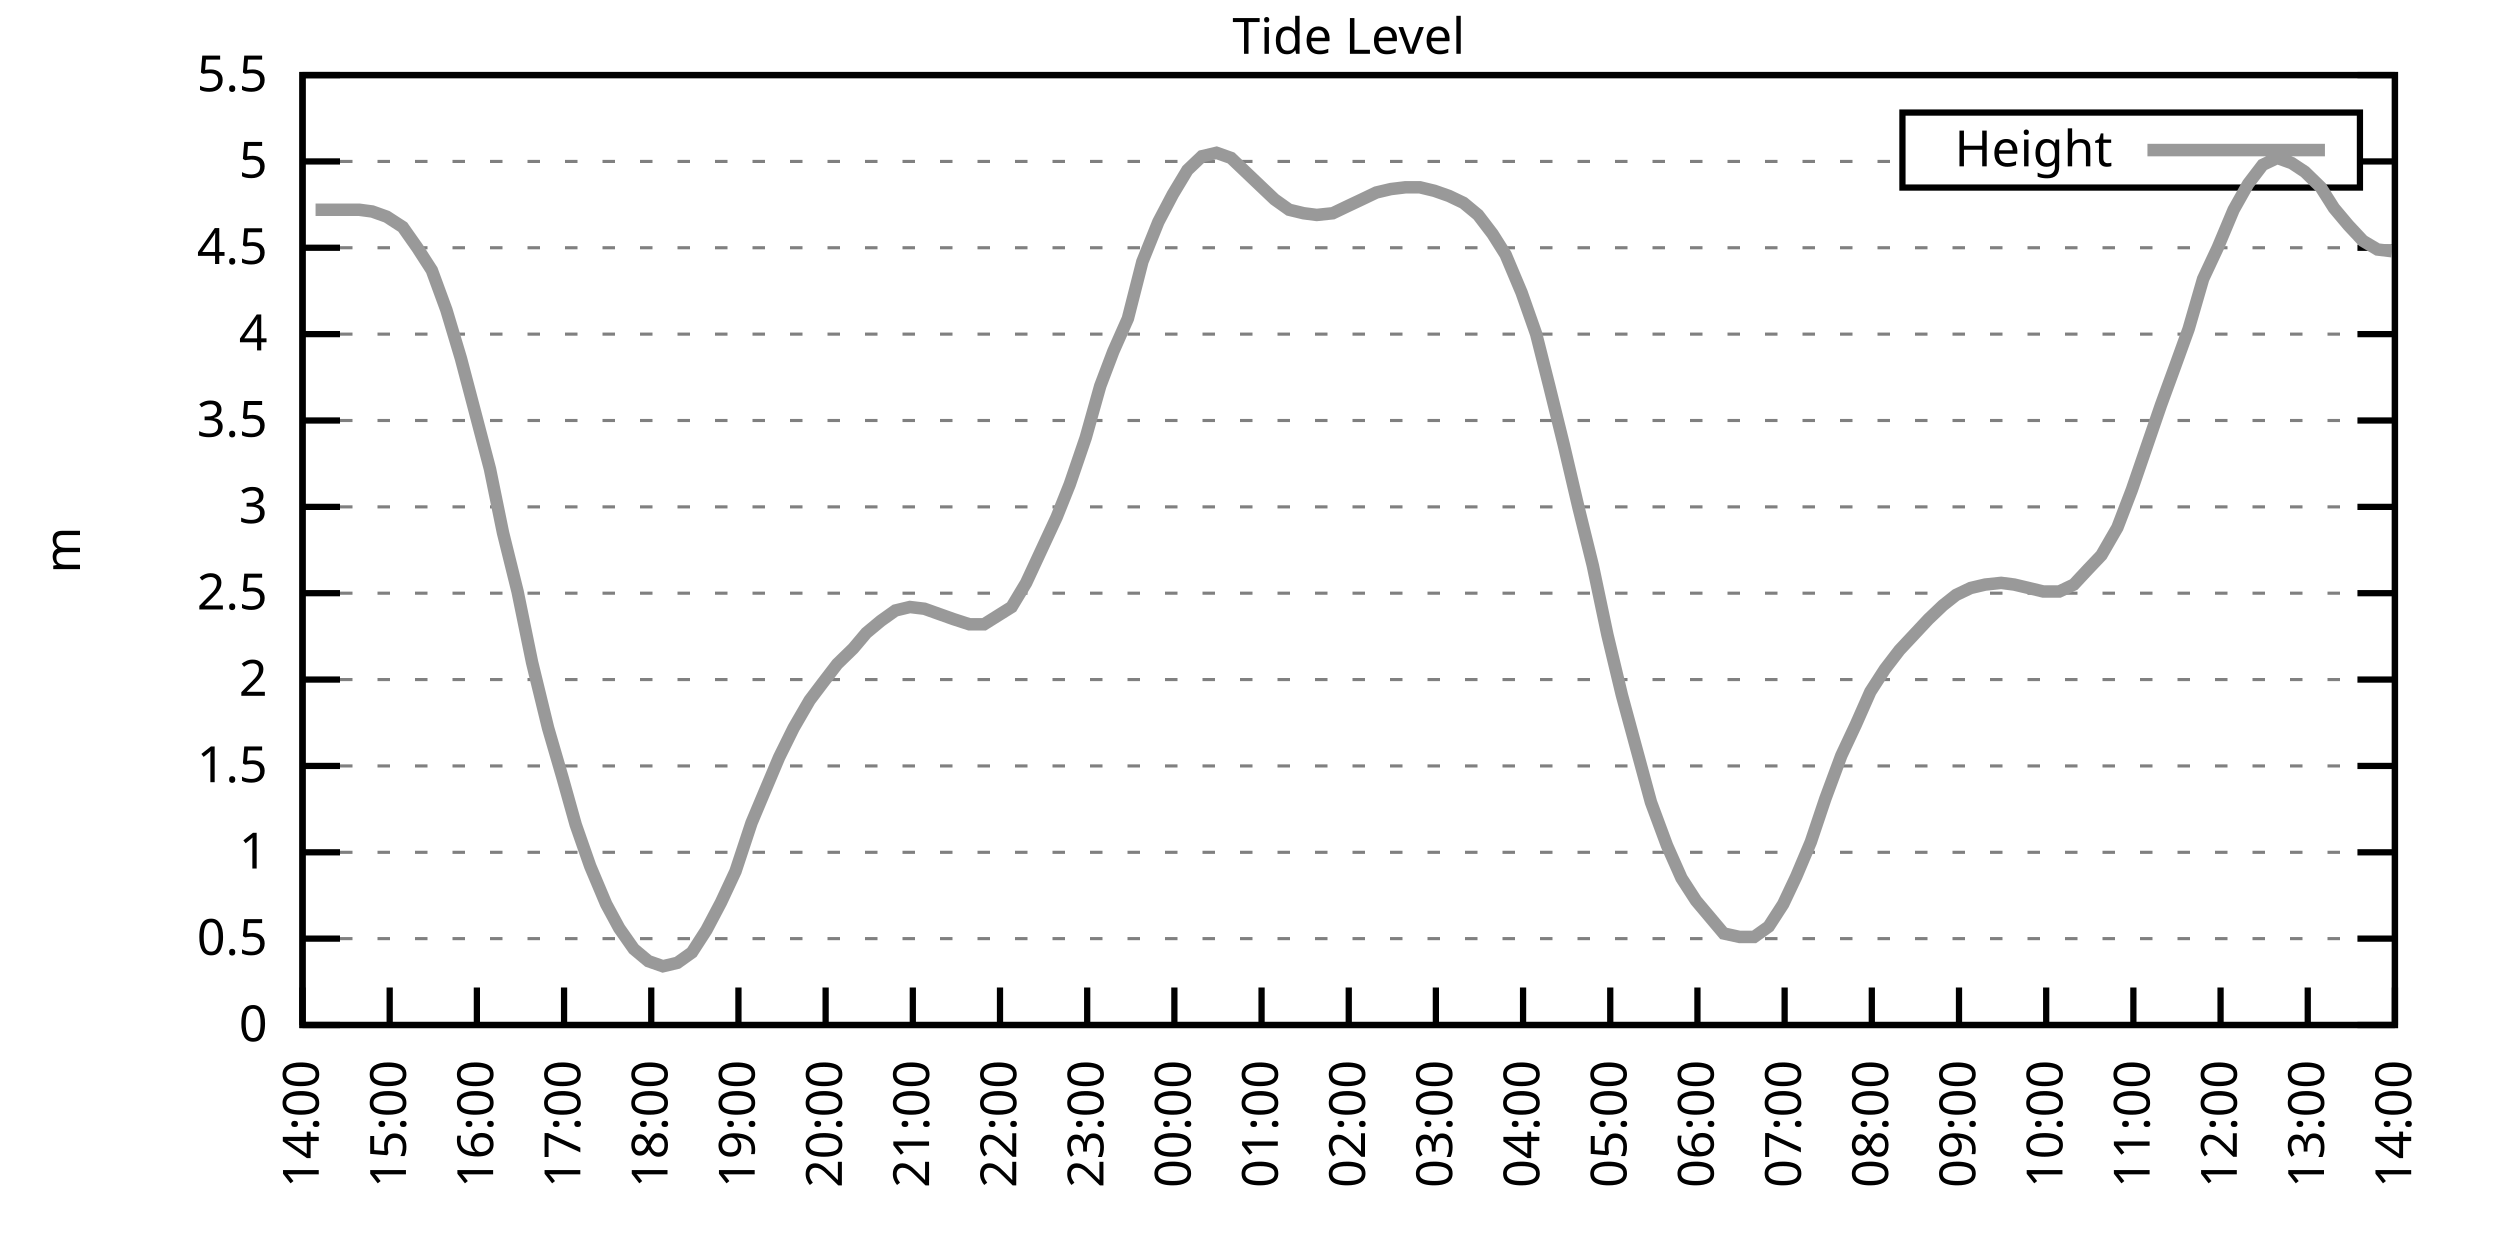
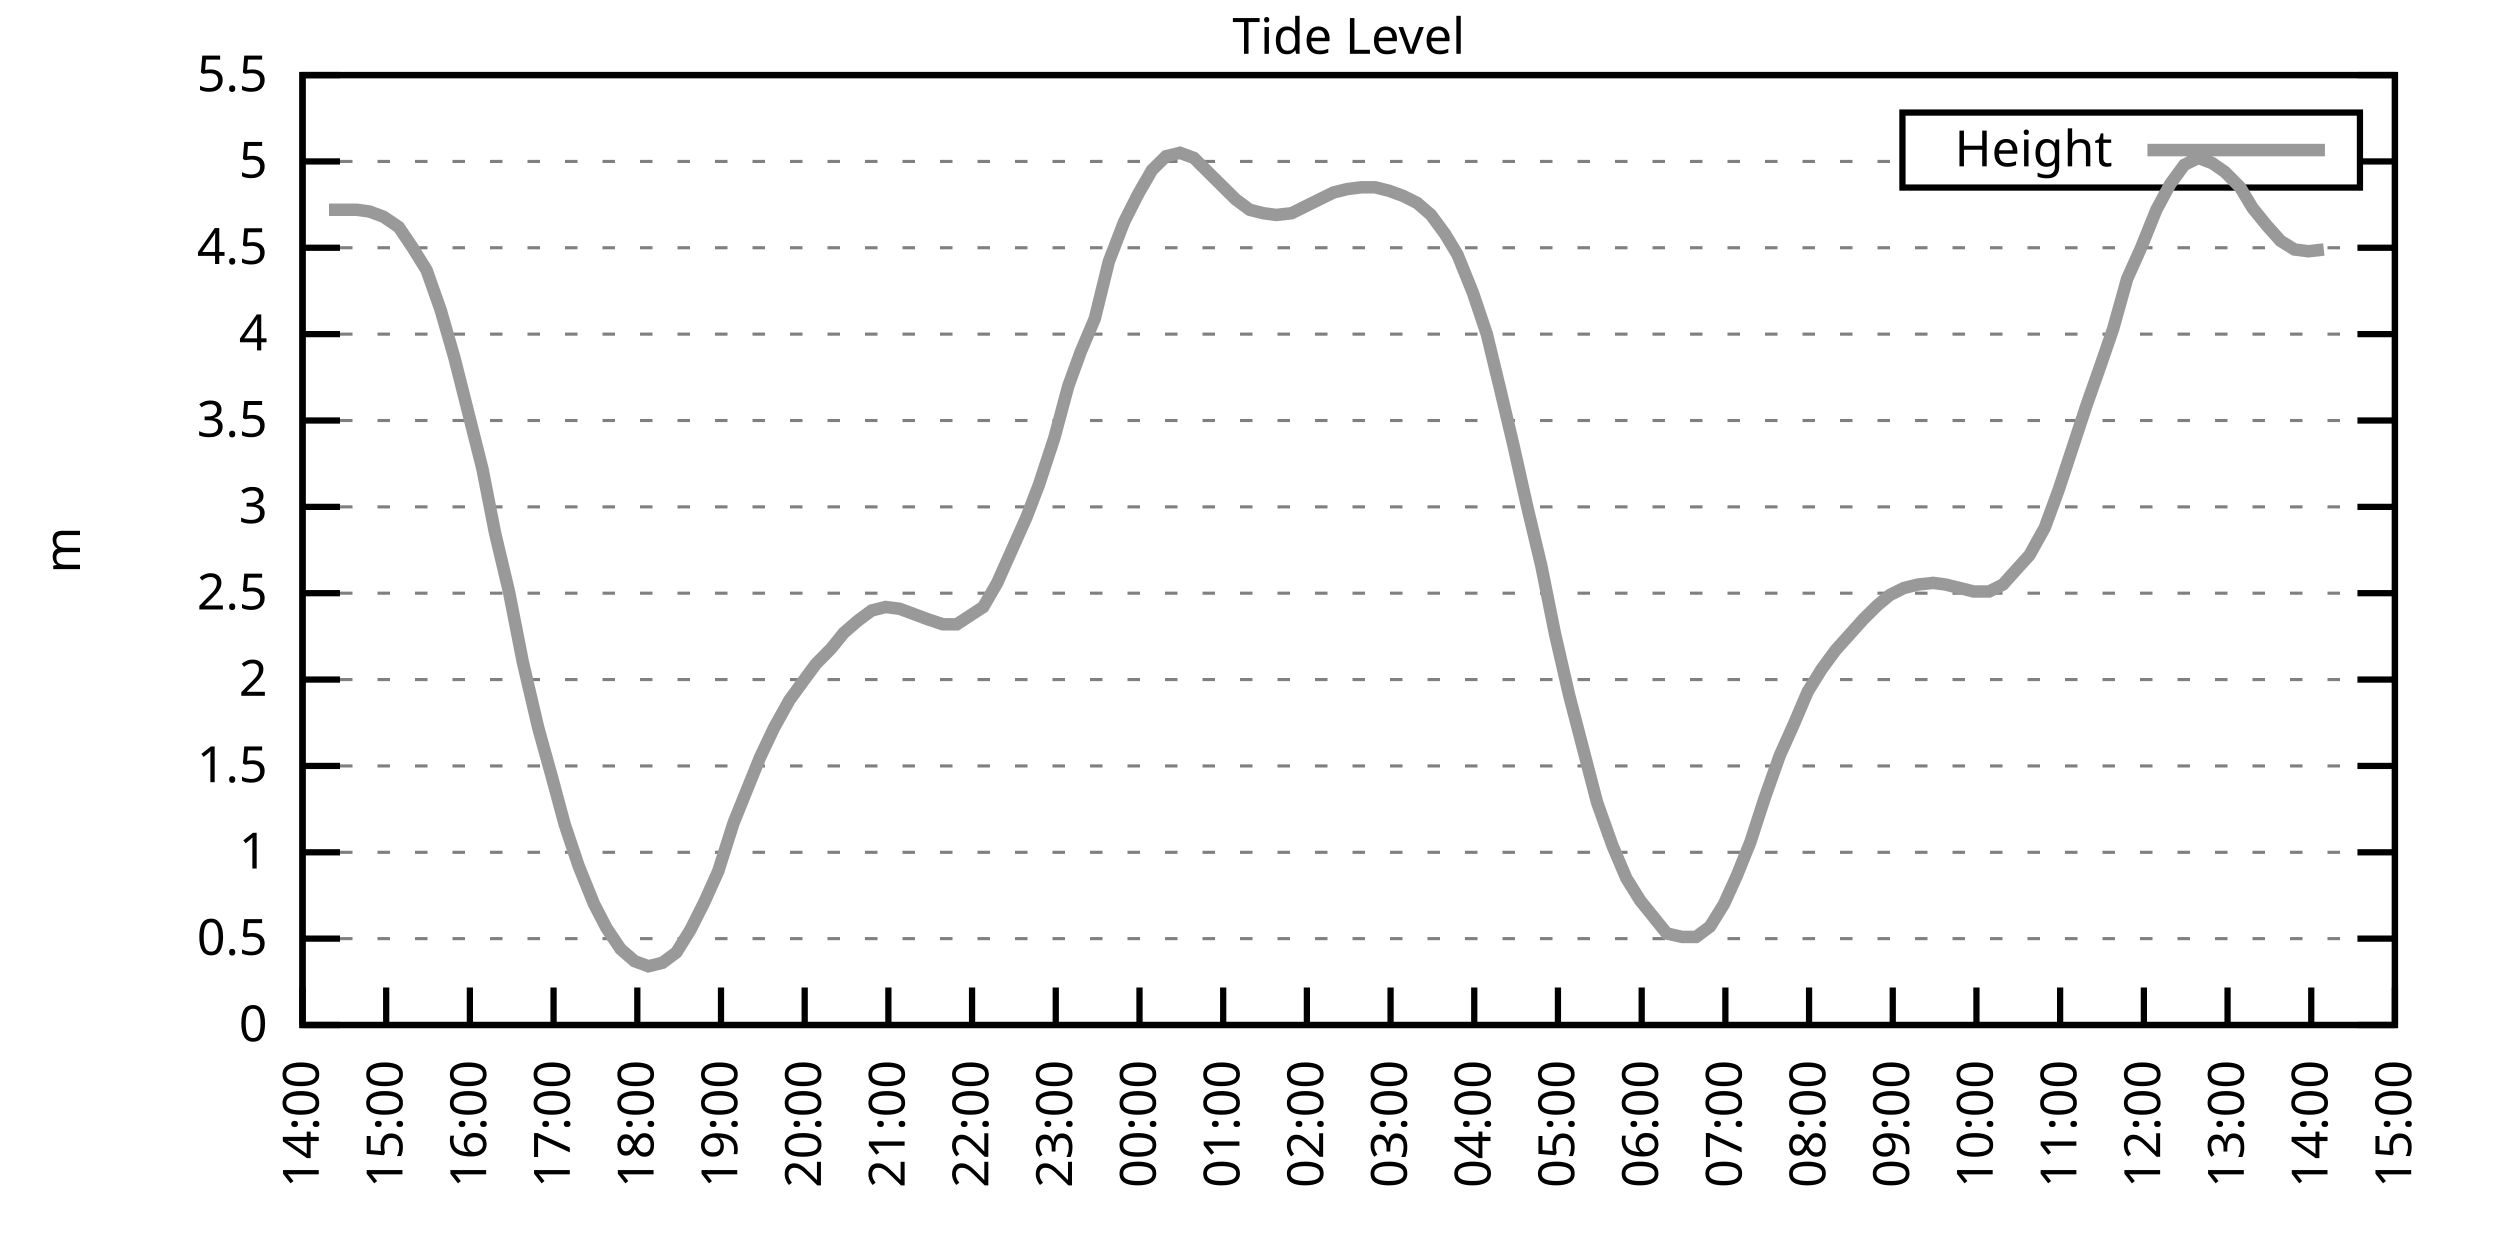
<svg xmlns="http://www.w3.org/2000/svg" xmlns:xlink="http://www.w3.org/1999/xlink" width="400" height="200" viewBox="0 0 400 200">
  <g id="gnuplot_canvas">
    <rect x="0" y="0" width="400" height="200" fill="none" />
    <defs>
      <circle id="gpDot" r="0.5" stroke-width="0.5" stroke="currentColor" />
      <path id="gpPt0" stroke-width="0.333" stroke="currentColor" d="M-1,0 h2 M0,-1 v2" />
      <path id="gpPt1" stroke-width="0.333" stroke="currentColor" d="M-1,-1 L1,1 M1,-1 L-1,1" />
      <path id="gpPt2" stroke-width="0.333" stroke="currentColor" d="M-1,0 L1,0 M0,-1 L0,1 M-1,-1 L1,1 M-1,1 L1,-1" />
      <rect id="gpPt3" stroke-width="0.333" stroke="currentColor" x="-1" y="-1" width="2" height="2" />
      <rect id="gpPt4" stroke-width="0.333" stroke="currentColor" fill="currentColor" x="-1" y="-1" width="2" height="2" />
      <circle id="gpPt5" stroke-width="0.333" stroke="currentColor" cx="0" cy="0" r="1" />
      <use xlink:href="#gpPt5" id="gpPt6" fill="currentColor" stroke="none" />
      <path id="gpPt7" stroke-width="0.333" stroke="currentColor" d="M0,-1.33 L-1.33,0.67 L1.33,0.67 z" />
      <use xlink:href="#gpPt7" id="gpPt8" fill="currentColor" stroke="none" />
      <use xlink:href="#gpPt7" id="gpPt9" stroke="currentColor" transform="rotate(180)" />
      <use xlink:href="#gpPt9" id="gpPt10" fill="currentColor" stroke="none" />
      <use xlink:href="#gpPt3" id="gpPt11" stroke="currentColor" transform="rotate(45)" />
      <use xlink:href="#gpPt11" id="gpPt12" fill="currentColor" stroke="none" />
      <path id="gpPt13" stroke-width="0.333" stroke="currentColor" d="M0,1.330 L1.265,0.411 L0.782,-1.067 L-0.782,-1.076 L-1.265,0.411 z" />
      <use xlink:href="#gpPt13" id="gpPt14" fill="currentColor" stroke="none" />
      <filter id="textbox" filterUnits="objectBoundingBox" x="0" y="0" height="1" width="1">
        <feFlood flood-color="white" flood-opacity="1" result="bgnd" />
        <feComposite in="SourceGraphic" in2="bgnd" operator="atop" />
      </filter>
      <filter id="greybox" filterUnits="objectBoundingBox" x="0" y="0" height="1" width="1">
        <feFlood flood-color="lightgrey" flood-opacity="1" result="grey" />
        <feComposite in="SourceGraphic" in2="grey" operator="atop" />
      </filter>
    </defs>
    <g fill="none" color="white" stroke="currentColor" stroke-width="1.00" stroke-linecap="butt" stroke-linejoin="miter">
</g>
    <g fill="none" color="black" stroke="currentColor" stroke-width="1.00" stroke-linecap="butt" stroke-linejoin="miter">
      <g stroke="none" shape-rendering="crispEdges">
        <polygon fill="rgb(255, 255, 255)" points="48.40,164.00 383.18,164.00 383.18,12.02 48.40,12.02 " />
      </g>
    </g>
    <g fill="none" color="black" stroke="currentColor" stroke-width="1.00" stroke-linecap="butt" stroke-linejoin="miter">
</g>
    <g fill="none" color="black" stroke="black" stroke-width="0.50" stroke-linecap="butt" stroke-linejoin="miter">
</g>
    <g fill="none" color="gray" stroke="currentColor" stroke-width="0.50" stroke-linecap="butt" stroke-linejoin="miter">
      <path stroke="gray" stroke-dasharray="2,4" class="gridline" d="M48.40,164.00 L383.19,164.00  " />
    </g>
    <g fill="none" color="gray" stroke="gray" stroke-width="1.00" stroke-linecap="butt" stroke-linejoin="miter">
</g>
    <g fill="none" color="black" stroke="currentColor" stroke-width="1.00" stroke-linecap="butt" stroke-linejoin="miter">
      <path stroke="black" d="M48.40,164.00 L54.40,164.00 M383.19,164.00 L377.19,164.00  " />
      <g transform="translate(42.80,166.60)" stroke="none" fill="black" font-family="Sans" font-size="8.00" text-anchor="end">
        <text>
          <tspan font-family="Sans"> 0</tspan>
        </text>
      </g>
    </g>
    <g fill="none" color="black" stroke="currentColor" stroke-width="1.00" stroke-linecap="butt" stroke-linejoin="miter">
</g>
    <g fill="none" color="black" stroke="black" stroke-width="0.50" stroke-linecap="butt" stroke-linejoin="miter">
</g>
    <g fill="none" color="gray" stroke="currentColor" stroke-width="0.50" stroke-linecap="butt" stroke-linejoin="miter">
      <path stroke="gray" stroke-dasharray="2,4" class="gridline" d="M48.40,150.18 L383.19,150.18  " />
    </g>
    <g fill="none" color="gray" stroke="gray" stroke-width="1.00" stroke-linecap="butt" stroke-linejoin="miter">
</g>
    <g fill="none" color="black" stroke="currentColor" stroke-width="1.00" stroke-linecap="butt" stroke-linejoin="miter">
      <path stroke="black" d="M48.40,150.18 L54.40,150.18 M383.19,150.18 L377.19,150.18  " />
      <g transform="translate(42.80,152.78)" stroke="none" fill="black" font-family="Sans" font-size="8.00" text-anchor="end">
        <text>
          <tspan font-family="Sans"> 0.5</tspan>
        </text>
      </g>
    </g>
    <g fill="none" color="black" stroke="currentColor" stroke-width="1.00" stroke-linecap="butt" stroke-linejoin="miter">
</g>
    <g fill="none" color="black" stroke="black" stroke-width="0.50" stroke-linecap="butt" stroke-linejoin="miter">
</g>
    <g fill="none" color="gray" stroke="currentColor" stroke-width="0.50" stroke-linecap="butt" stroke-linejoin="miter">
      <path stroke="gray" stroke-dasharray="2,4" class="gridline" d="M48.40,136.37 L383.19,136.37  " />
    </g>
    <g fill="none" color="gray" stroke="gray" stroke-width="1.00" stroke-linecap="butt" stroke-linejoin="miter">
</g>
    <g fill="none" color="black" stroke="currentColor" stroke-width="1.00" stroke-linecap="butt" stroke-linejoin="miter">
      <path stroke="black" d="M48.40,136.37 L54.40,136.37 M383.19,136.37 L377.19,136.37  " />
      <g transform="translate(42.80,138.97)" stroke="none" fill="black" font-family="Sans" font-size="8.00" text-anchor="end">
        <text>
          <tspan font-family="Sans"> 1</tspan>
        </text>
      </g>
    </g>
    <g fill="none" color="black" stroke="currentColor" stroke-width="1.00" stroke-linecap="butt" stroke-linejoin="miter">
</g>
    <g fill="none" color="black" stroke="black" stroke-width="0.50" stroke-linecap="butt" stroke-linejoin="miter">
</g>
    <g fill="none" color="gray" stroke="currentColor" stroke-width="0.50" stroke-linecap="butt" stroke-linejoin="miter">
      <path stroke="gray" stroke-dasharray="2,4" class="gridline" d="M48.40,122.55 L383.19,122.55  " />
    </g>
    <g fill="none" color="gray" stroke="gray" stroke-width="1.00" stroke-linecap="butt" stroke-linejoin="miter">
</g>
    <g fill="none" color="black" stroke="currentColor" stroke-width="1.00" stroke-linecap="butt" stroke-linejoin="miter">
      <path stroke="black" d="M48.40,122.55 L54.40,122.55 M383.19,122.55 L377.19,122.55  " />
      <g transform="translate(42.80,125.15)" stroke="none" fill="black" font-family="Sans" font-size="8.00" text-anchor="end">
        <text>
          <tspan font-family="Sans"> 1.5</tspan>
        </text>
      </g>
    </g>
    <g fill="none" color="black" stroke="currentColor" stroke-width="1.00" stroke-linecap="butt" stroke-linejoin="miter">
</g>
    <g fill="none" color="black" stroke="black" stroke-width="0.50" stroke-linecap="butt" stroke-linejoin="miter">
</g>
    <g fill="none" color="gray" stroke="currentColor" stroke-width="0.50" stroke-linecap="butt" stroke-linejoin="miter">
      <path stroke="gray" stroke-dasharray="2,4" class="gridline" d="M48.40,108.73 L383.19,108.73  " />
    </g>
    <g fill="none" color="gray" stroke="gray" stroke-width="1.00" stroke-linecap="butt" stroke-linejoin="miter">
</g>
    <g fill="none" color="black" stroke="currentColor" stroke-width="1.00" stroke-linecap="butt" stroke-linejoin="miter">
      <path stroke="black" d="M48.40,108.73 L54.40,108.73 M383.19,108.73 L377.19,108.73  " />
      <g transform="translate(42.80,111.33)" stroke="none" fill="black" font-family="Sans" font-size="8.00" text-anchor="end">
        <text>
          <tspan font-family="Sans"> 2</tspan>
        </text>
      </g>
    </g>
    <g fill="none" color="black" stroke="currentColor" stroke-width="1.00" stroke-linecap="butt" stroke-linejoin="miter">
</g>
    <g fill="none" color="black" stroke="black" stroke-width="0.50" stroke-linecap="butt" stroke-linejoin="miter">
</g>
    <g fill="none" color="gray" stroke="currentColor" stroke-width="0.50" stroke-linecap="butt" stroke-linejoin="miter">
      <path stroke="gray" stroke-dasharray="2,4" class="gridline" d="M48.40,94.91 L383.19,94.91  " />
    </g>
    <g fill="none" color="gray" stroke="gray" stroke-width="1.00" stroke-linecap="butt" stroke-linejoin="miter">
</g>
    <g fill="none" color="black" stroke="currentColor" stroke-width="1.00" stroke-linecap="butt" stroke-linejoin="miter">
      <path stroke="black" d="M48.40,94.91 L54.40,94.91 M383.19,94.91 L377.19,94.91  " />
      <g transform="translate(42.80,97.51)" stroke="none" fill="black" font-family="Sans" font-size="8.00" text-anchor="end">
        <text>
          <tspan font-family="Sans"> 2.5</tspan>
        </text>
      </g>
    </g>
    <g fill="none" color="black" stroke="currentColor" stroke-width="1.00" stroke-linecap="butt" stroke-linejoin="miter">
</g>
    <g fill="none" color="black" stroke="black" stroke-width="0.50" stroke-linecap="butt" stroke-linejoin="miter">
</g>
    <g fill="none" color="gray" stroke="currentColor" stroke-width="0.50" stroke-linecap="butt" stroke-linejoin="miter">
      <path stroke="gray" stroke-dasharray="2,4" class="gridline" d="M48.40,81.10 L383.19,81.10  " />
    </g>
    <g fill="none" color="gray" stroke="gray" stroke-width="1.00" stroke-linecap="butt" stroke-linejoin="miter">
</g>
    <g fill="none" color="black" stroke="currentColor" stroke-width="1.00" stroke-linecap="butt" stroke-linejoin="miter">
      <path stroke="black" d="M48.40,81.10 L54.40,81.10 M383.19,81.10 L377.19,81.10  " />
      <g transform="translate(42.80,83.70)" stroke="none" fill="black" font-family="Sans" font-size="8.00" text-anchor="end">
        <text>
          <tspan font-family="Sans"> 3</tspan>
        </text>
      </g>
    </g>
    <g fill="none" color="black" stroke="currentColor" stroke-width="1.00" stroke-linecap="butt" stroke-linejoin="miter">
</g>
    <g fill="none" color="black" stroke="black" stroke-width="0.50" stroke-linecap="butt" stroke-linejoin="miter">
</g>
    <g fill="none" color="gray" stroke="currentColor" stroke-width="0.50" stroke-linecap="butt" stroke-linejoin="miter">
      <path stroke="gray" stroke-dasharray="2,4" class="gridline" d="M48.40,67.28 L383.19,67.28  " />
    </g>
    <g fill="none" color="gray" stroke="gray" stroke-width="1.00" stroke-linecap="butt" stroke-linejoin="miter">
</g>
    <g fill="none" color="black" stroke="currentColor" stroke-width="1.00" stroke-linecap="butt" stroke-linejoin="miter">
      <path stroke="black" d="M48.40,67.28 L54.40,67.28 M383.19,67.28 L377.19,67.28  " />
      <g transform="translate(42.80,69.88)" stroke="none" fill="black" font-family="Sans" font-size="8.00" text-anchor="end">
        <text>
          <tspan font-family="Sans"> 3.5</tspan>
        </text>
      </g>
    </g>
    <g fill="none" color="black" stroke="currentColor" stroke-width="1.00" stroke-linecap="butt" stroke-linejoin="miter">
</g>
    <g fill="none" color="black" stroke="black" stroke-width="0.50" stroke-linecap="butt" stroke-linejoin="miter">
</g>
    <g fill="none" color="gray" stroke="currentColor" stroke-width="0.50" stroke-linecap="butt" stroke-linejoin="miter">
      <path stroke="gray" stroke-dasharray="2,4" class="gridline" d="M48.40,53.46 L383.19,53.46  " />
    </g>
    <g fill="none" color="gray" stroke="gray" stroke-width="1.00" stroke-linecap="butt" stroke-linejoin="miter">
</g>
    <g fill="none" color="black" stroke="currentColor" stroke-width="1.00" stroke-linecap="butt" stroke-linejoin="miter">
      <path stroke="black" d="M48.40,53.46 L54.40,53.46 M383.19,53.46 L377.19,53.46  " />
      <g transform="translate(42.80,56.06)" stroke="none" fill="black" font-family="Sans" font-size="8.00" text-anchor="end">
        <text>
          <tspan font-family="Sans"> 4</tspan>
        </text>
      </g>
    </g>
    <g fill="none" color="black" stroke="currentColor" stroke-width="1.00" stroke-linecap="butt" stroke-linejoin="miter">
</g>
    <g fill="none" color="black" stroke="black" stroke-width="0.50" stroke-linecap="butt" stroke-linejoin="miter">
</g>
    <g fill="none" color="gray" stroke="currentColor" stroke-width="0.50" stroke-linecap="butt" stroke-linejoin="miter">
      <path stroke="gray" stroke-dasharray="2,4" class="gridline" d="M48.40,39.64 L383.19,39.64  " />
    </g>
    <g fill="none" color="gray" stroke="gray" stroke-width="1.00" stroke-linecap="butt" stroke-linejoin="miter">
</g>
    <g fill="none" color="black" stroke="currentColor" stroke-width="1.00" stroke-linecap="butt" stroke-linejoin="miter">
      <path stroke="black" d="M48.40,39.64 L54.40,39.64 M383.19,39.64 L377.19,39.64  " />
      <g transform="translate(42.80,42.24)" stroke="none" fill="black" font-family="Sans" font-size="8.00" text-anchor="end">
        <text>
          <tspan font-family="Sans"> 4.5</tspan>
        </text>
      </g>
    </g>
    <g fill="none" color="black" stroke="currentColor" stroke-width="1.00" stroke-linecap="butt" stroke-linejoin="miter">
</g>
    <g fill="none" color="black" stroke="black" stroke-width="0.50" stroke-linecap="butt" stroke-linejoin="miter">
</g>
    <g fill="none" color="gray" stroke="currentColor" stroke-width="0.50" stroke-linecap="butt" stroke-linejoin="miter">
      <path stroke="gray" stroke-dasharray="2,4" class="gridline" d="M48.40,25.83 L304.39,25.83 M377.59,25.83 L383.19,25.83  " />
    </g>
    <g fill="none" color="gray" stroke="gray" stroke-width="1.00" stroke-linecap="butt" stroke-linejoin="miter">
</g>
    <g fill="none" color="black" stroke="currentColor" stroke-width="1.00" stroke-linecap="butt" stroke-linejoin="miter">
      <path stroke="black" d="M48.40,25.83 L54.40,25.83 M383.19,25.83 L377.19,25.83  " />
      <g transform="translate(42.80,28.43)" stroke="none" fill="black" font-family="Sans" font-size="8.00" text-anchor="end">
        <text>
          <tspan font-family="Sans"> 5</tspan>
        </text>
      </g>
    </g>
    <g fill="none" color="black" stroke="currentColor" stroke-width="1.00" stroke-linecap="butt" stroke-linejoin="miter">
</g>
    <g fill="none" color="black" stroke="black" stroke-width="0.50" stroke-linecap="butt" stroke-linejoin="miter">
</g>
    <g fill="none" color="gray" stroke="currentColor" stroke-width="0.50" stroke-linecap="butt" stroke-linejoin="miter">
      <path stroke="gray" stroke-dasharray="2,4" class="gridline" d="M48.40,12.01 L383.19,12.01  " />
    </g>
    <g fill="none" color="gray" stroke="gray" stroke-width="1.00" stroke-linecap="butt" stroke-linejoin="miter">
</g>
    <g fill="none" color="black" stroke="currentColor" stroke-width="1.00" stroke-linecap="butt" stroke-linejoin="miter">
      <path stroke="black" d="M48.40,12.01 L54.40,12.01 M383.19,12.01 L377.19,12.01  " />
      <g transform="translate(42.80,14.61)" stroke="none" fill="black" font-family="Sans" font-size="8.00" text-anchor="end">
        <text>
          <tspan font-family="Sans"> 5.5</tspan>
        </text>
      </g>
    </g>
    <g fill="none" color="black" stroke="currentColor" stroke-width="1.00" stroke-linecap="butt" stroke-linejoin="miter">
      <path stroke="black" d="M48.40,164.00 L48.40,158.00  " />
      <g transform="translate(51.00,169.60) rotate(270.00)" stroke="none" fill="black" font-family="Sans" font-size="8.00" text-anchor="end">
        <text>
          <tspan font-family="Sans">14:00</tspan>
        </text>
      </g>
    </g>
    <g fill="none" color="black" stroke="currentColor" stroke-width="1.00" stroke-linecap="butt" stroke-linejoin="miter">
-       <path stroke="black" d="M62.35,164.00 L62.35,158.00  " />
-       <g transform="translate(64.95,169.60) rotate(270.00)" stroke="none" fill="black" font-family="Sans" font-size="8.00" text-anchor="end">
+       <path stroke="black" d="M61.79,164.00 L61.79,158.00  " />
+       <g transform="translate(64.39,169.60) rotate(270.00)" stroke="none" fill="black" font-family="Sans" font-size="8.00" text-anchor="end">
        <text>
          <tspan font-family="Sans">15:00</tspan>
        </text>
      </g>
    </g>
    <g fill="none" color="black" stroke="currentColor" stroke-width="1.00" stroke-linecap="butt" stroke-linejoin="miter">
-       <path stroke="black" d="M76.30,164.00 L76.30,158.00  " />
-       <g transform="translate(78.90,169.60) rotate(270.00)" stroke="none" fill="black" font-family="Sans" font-size="8.00" text-anchor="end">
+       <path stroke="black" d="M75.18,164.00 L75.18,158.00  " />
+       <g transform="translate(77.78,169.60) rotate(270.00)" stroke="none" fill="black" font-family="Sans" font-size="8.00" text-anchor="end">
        <text>
          <tspan font-family="Sans">16:00</tspan>
        </text>
      </g>
    </g>
    <g fill="none" color="black" stroke="currentColor" stroke-width="1.00" stroke-linecap="butt" stroke-linejoin="miter">
-       <path stroke="black" d="M90.25,164.00 L90.25,158.00  " />
-       <g transform="translate(92.85,169.60) rotate(270.00)" stroke="none" fill="black" font-family="Sans" font-size="8.00" text-anchor="end">
+       <path stroke="black" d="M88.57,164.00 L88.57,158.00  " />
+       <g transform="translate(91.17,169.60) rotate(270.00)" stroke="none" fill="black" font-family="Sans" font-size="8.00" text-anchor="end">
        <text>
          <tspan font-family="Sans">17:00</tspan>
        </text>
      </g>
    </g>
    <g fill="none" color="black" stroke="currentColor" stroke-width="1.00" stroke-linecap="butt" stroke-linejoin="miter">
-       <path stroke="black" d="M104.20,164.00 L104.20,158.00  " />
-       <g transform="translate(106.80,169.60) rotate(270.00)" stroke="none" fill="black" font-family="Sans" font-size="8.00" text-anchor="end">
+       <path stroke="black" d="M101.97,164.00 L101.97,158.00  " />
+       <g transform="translate(104.57,169.60) rotate(270.00)" stroke="none" fill="black" font-family="Sans" font-size="8.00" text-anchor="end">
        <text>
          <tspan font-family="Sans">18:00</tspan>
        </text>
      </g>
    </g>
    <g fill="none" color="black" stroke="currentColor" stroke-width="1.00" stroke-linecap="butt" stroke-linejoin="miter">
-       <path stroke="black" d="M118.15,164.00 L118.15,158.00  " />
-       <g transform="translate(120.75,169.60) rotate(270.00)" stroke="none" fill="black" font-family="Sans" font-size="8.00" text-anchor="end">
+       <path stroke="black" d="M115.36,164.00 L115.36,158.00  " />
+       <g transform="translate(117.96,169.60) rotate(270.00)" stroke="none" fill="black" font-family="Sans" font-size="8.00" text-anchor="end">
        <text>
          <tspan font-family="Sans">19:00</tspan>
        </text>
      </g>
    </g>
    <g fill="none" color="black" stroke="currentColor" stroke-width="1.00" stroke-linecap="butt" stroke-linejoin="miter">
-       <path stroke="black" d="M132.10,164.00 L132.10,158.00  " />
-       <g transform="translate(134.70,169.60) rotate(270.00)" stroke="none" fill="black" font-family="Sans" font-size="8.00" text-anchor="end">
+       <path stroke="black" d="M128.75,164.00 L128.75,158.00  " />
+       <g transform="translate(131.35,169.60) rotate(270.00)" stroke="none" fill="black" font-family="Sans" font-size="8.00" text-anchor="end">
        <text>
          <tspan font-family="Sans">20:00</tspan>
        </text>
      </g>
    </g>
    <g fill="none" color="black" stroke="currentColor" stroke-width="1.00" stroke-linecap="butt" stroke-linejoin="miter">
-       <path stroke="black" d="M146.05,164.00 L146.05,158.00  " />
-       <g transform="translate(148.65,169.60) rotate(270.00)" stroke="none" fill="black" font-family="Sans" font-size="8.00" text-anchor="end">
+       <path stroke="black" d="M142.14,164.00 L142.14,158.00  " />
+       <g transform="translate(144.74,169.60) rotate(270.00)" stroke="none" fill="black" font-family="Sans" font-size="8.00" text-anchor="end">
        <text>
          <tspan font-family="Sans">21:00</tspan>
        </text>
      </g>
    </g>
    <g fill="none" color="black" stroke="currentColor" stroke-width="1.00" stroke-linecap="butt" stroke-linejoin="miter">
-       <path stroke="black" d="M160.00,164.00 L160.00,158.00  " />
-       <g transform="translate(162.60,169.60) rotate(270.00)" stroke="none" fill="black" font-family="Sans" font-size="8.00" text-anchor="end">
+       <path stroke="black" d="M155.53,164.00 L155.53,158.00  " />
+       <g transform="translate(158.13,169.60) rotate(270.00)" stroke="none" fill="black" font-family="Sans" font-size="8.00" text-anchor="end">
        <text>
          <tspan font-family="Sans">22:00</tspan>
        </text>
      </g>
    </g>
    <g fill="none" color="black" stroke="currentColor" stroke-width="1.00" stroke-linecap="butt" stroke-linejoin="miter">
-       <path stroke="black" d="M173.95,164.00 L173.95,158.00  " />
-       <g transform="translate(176.55,169.60) rotate(270.00)" stroke="none" fill="black" font-family="Sans" font-size="8.00" text-anchor="end">
+       <path stroke="black" d="M168.92,164.00 L168.92,158.00  " />
+       <g transform="translate(171.52,169.60) rotate(270.00)" stroke="none" fill="black" font-family="Sans" font-size="8.00" text-anchor="end">
        <text>
          <tspan font-family="Sans">23:00</tspan>
        </text>
      </g>
    </g>
    <g fill="none" color="black" stroke="currentColor" stroke-width="1.00" stroke-linecap="butt" stroke-linejoin="miter">
-       <path stroke="black" d="M187.90,164.00 L187.90,158.00  " />
-       <g transform="translate(190.50,169.60) rotate(270.00)" stroke="none" fill="black" font-family="Sans" font-size="8.00" text-anchor="end">
+       <path stroke="black" d="M182.32,164.00 L182.32,158.00  " />
+       <g transform="translate(184.92,169.60) rotate(270.00)" stroke="none" fill="black" font-family="Sans" font-size="8.00" text-anchor="end">
        <text>
          <tspan font-family="Sans">00:00</tspan>
        </text>
      </g>
    </g>
    <g fill="none" color="black" stroke="currentColor" stroke-width="1.00" stroke-linecap="butt" stroke-linejoin="miter">
-       <path stroke="black" d="M201.85,164.00 L201.85,158.00  " />
-       <g transform="translate(204.45,169.60) rotate(270.00)" stroke="none" fill="black" font-family="Sans" font-size="8.00" text-anchor="end">
+       <path stroke="black" d="M195.71,164.00 L195.71,158.00  " />
+       <g transform="translate(198.31,169.60) rotate(270.00)" stroke="none" fill="black" font-family="Sans" font-size="8.00" text-anchor="end">
        <text>
          <tspan font-family="Sans">01:00</tspan>
        </text>
      </g>
    </g>
    <g fill="none" color="black" stroke="currentColor" stroke-width="1.00" stroke-linecap="butt" stroke-linejoin="miter">
-       <path stroke="black" d="M215.80,164.00 L215.80,158.00  " />
-       <g transform="translate(218.40,169.60) rotate(270.00)" stroke="none" fill="black" font-family="Sans" font-size="8.00" text-anchor="end">
+       <path stroke="black" d="M209.10,164.00 L209.10,158.00  " />
+       <g transform="translate(211.70,169.60) rotate(270.00)" stroke="none" fill="black" font-family="Sans" font-size="8.00" text-anchor="end">
        <text>
          <tspan font-family="Sans">02:00</tspan>
        </text>
      </g>
    </g>
    <g fill="none" color="black" stroke="currentColor" stroke-width="1.00" stroke-linecap="butt" stroke-linejoin="miter">
-       <path stroke="black" d="M229.74,164.00 L229.74,158.00  " />
-       <g transform="translate(232.34,169.60) rotate(270.00)" stroke="none" fill="black" font-family="Sans" font-size="8.00" text-anchor="end">
+       <path stroke="black" d="M222.49,164.00 L222.49,158.00  " />
+       <g transform="translate(225.09,169.60) rotate(270.00)" stroke="none" fill="black" font-family="Sans" font-size="8.00" text-anchor="end">
        <text>
          <tspan font-family="Sans">03:00</tspan>
        </text>
      </g>
    </g>
    <g fill="none" color="black" stroke="currentColor" stroke-width="1.00" stroke-linecap="butt" stroke-linejoin="miter">
-       <path stroke="black" d="M243.69,164.00 L243.69,158.00  " />
-       <g transform="translate(246.29,169.60) rotate(270.00)" stroke="none" fill="black" font-family="Sans" font-size="8.00" text-anchor="end">
+       <path stroke="black" d="M235.88,164.00 L235.88,158.00  " />
+       <g transform="translate(238.48,169.60) rotate(270.00)" stroke="none" fill="black" font-family="Sans" font-size="8.00" text-anchor="end">
        <text>
          <tspan font-family="Sans">04:00</tspan>
        </text>
      </g>
    </g>
    <g fill="none" color="black" stroke="currentColor" stroke-width="1.00" stroke-linecap="butt" stroke-linejoin="miter">
-       <path stroke="black" d="M257.64,164.00 L257.64,158.00  " />
-       <g transform="translate(260.24,169.60) rotate(270.00)" stroke="none" fill="black" font-family="Sans" font-size="8.00" text-anchor="end">
+       <path stroke="black" d="M249.27,164.00 L249.27,158.00  " />
+       <g transform="translate(251.87,169.60) rotate(270.00)" stroke="none" fill="black" font-family="Sans" font-size="8.00" text-anchor="end">
        <text>
          <tspan font-family="Sans">05:00</tspan>
        </text>
      </g>
    </g>
    <g fill="none" color="black" stroke="currentColor" stroke-width="1.00" stroke-linecap="butt" stroke-linejoin="miter">
-       <path stroke="black" d="M271.59,164.00 L271.59,158.00  " />
-       <g transform="translate(274.19,169.60) rotate(270.00)" stroke="none" fill="black" font-family="Sans" font-size="8.00" text-anchor="end">
+       <path stroke="black" d="M262.67,164.00 L262.67,158.00  " />
+       <g transform="translate(265.27,169.60) rotate(270.00)" stroke="none" fill="black" font-family="Sans" font-size="8.00" text-anchor="end">
        <text>
          <tspan font-family="Sans">06:00</tspan>
        </text>
      </g>
    </g>
    <g fill="none" color="black" stroke="currentColor" stroke-width="1.00" stroke-linecap="butt" stroke-linejoin="miter">
-       <path stroke="black" d="M285.54,164.00 L285.54,158.00  " />
-       <g transform="translate(288.14,169.60) rotate(270.00)" stroke="none" fill="black" font-family="Sans" font-size="8.00" text-anchor="end">
+       <path stroke="black" d="M276.06,164.00 L276.06,158.00  " />
+       <g transform="translate(278.66,169.60) rotate(270.00)" stroke="none" fill="black" font-family="Sans" font-size="8.00" text-anchor="end">
        <text>
          <tspan font-family="Sans">07:00</tspan>
        </text>
      </g>
    </g>
    <g fill="none" color="black" stroke="currentColor" stroke-width="1.00" stroke-linecap="butt" stroke-linejoin="miter">
-       <path stroke="black" d="M299.49,164.00 L299.49,158.00  " />
-       <g transform="translate(302.09,169.60) rotate(270.00)" stroke="none" fill="black" font-family="Sans" font-size="8.00" text-anchor="end">
+       <path stroke="black" d="M289.45,164.00 L289.45,158.00  " />
+       <g transform="translate(292.05,169.60) rotate(270.00)" stroke="none" fill="black" font-family="Sans" font-size="8.00" text-anchor="end">
        <text>
          <tspan font-family="Sans">08:00</tspan>
        </text>
      </g>
    </g>
    <g fill="none" color="black" stroke="currentColor" stroke-width="1.00" stroke-linecap="butt" stroke-linejoin="miter">
-       <path stroke="black" d="M313.44,164.00 L313.44,158.00  " />
-       <g transform="translate(316.04,169.60) rotate(270.00)" stroke="none" fill="black" font-family="Sans" font-size="8.00" text-anchor="end">
+       <path stroke="black" d="M302.84,164.00 L302.84,158.00  " />
+       <g transform="translate(305.44,169.60) rotate(270.00)" stroke="none" fill="black" font-family="Sans" font-size="8.00" text-anchor="end">
        <text>
          <tspan font-family="Sans">09:00</tspan>
        </text>
      </g>
    </g>
    <g fill="none" color="black" stroke="currentColor" stroke-width="1.00" stroke-linecap="butt" stroke-linejoin="miter">
-       <path stroke="black" d="M327.39,164.00 L327.39,158.00  " />
-       <g transform="translate(329.99,169.60) rotate(270.00)" stroke="none" fill="black" font-family="Sans" font-size="8.00" text-anchor="end">
+       <path stroke="black" d="M316.23,164.00 L316.23,158.00  " />
+       <g transform="translate(318.83,169.60) rotate(270.00)" stroke="none" fill="black" font-family="Sans" font-size="8.00" text-anchor="end">
        <text>
          <tspan font-family="Sans">10:00</tspan>
        </text>
      </g>
    </g>
    <g fill="none" color="black" stroke="currentColor" stroke-width="1.00" stroke-linecap="butt" stroke-linejoin="miter">
-       <path stroke="black" d="M341.34,164.00 L341.34,158.00  " />
-       <g transform="translate(343.94,169.60) rotate(270.00)" stroke="none" fill="black" font-family="Sans" font-size="8.00" text-anchor="end">
+       <path stroke="black" d="M329.62,164.00 L329.62,158.00  " />
+       <g transform="translate(332.22,169.60) rotate(270.00)" stroke="none" fill="black" font-family="Sans" font-size="8.00" text-anchor="end">
        <text>
          <tspan font-family="Sans">11:00</tspan>
        </text>
      </g>
    </g>
    <g fill="none" color="black" stroke="currentColor" stroke-width="1.00" stroke-linecap="butt" stroke-linejoin="miter">
-       <path stroke="black" d="M355.29,164.00 L355.29,158.00  " />
-       <g transform="translate(357.89,169.60) rotate(270.00)" stroke="none" fill="black" font-family="Sans" font-size="8.00" text-anchor="end">
+       <path stroke="black" d="M343.02,164.00 L343.02,158.00  " />
+       <g transform="translate(345.62,169.60) rotate(270.00)" stroke="none" fill="black" font-family="Sans" font-size="8.00" text-anchor="end">
        <text>
          <tspan font-family="Sans">12:00</tspan>
        </text>
      </g>
    </g>
    <g fill="none" color="black" stroke="currentColor" stroke-width="1.00" stroke-linecap="butt" stroke-linejoin="miter">
-       <path stroke="black" d="M369.24,164.00 L369.24,158.00  " />
-       <g transform="translate(371.84,169.60) rotate(270.00)" stroke="none" fill="black" font-family="Sans" font-size="8.00" text-anchor="end">
+       <path stroke="black" d="M356.41,164.00 L356.41,158.00  " />
+       <g transform="translate(359.01,169.60) rotate(270.00)" stroke="none" fill="black" font-family="Sans" font-size="8.00" text-anchor="end">
        <text>
          <tspan font-family="Sans">13:00</tspan>
+         </text>
+       </g>
+     </g>
+     <g fill="none" color="black" stroke="currentColor" stroke-width="1.00" stroke-linecap="butt" stroke-linejoin="miter">
+       <path stroke="black" d="M369.80,164.00 L369.80,158.00  " />
+       <g transform="translate(372.40,169.60) rotate(270.00)" stroke="none" fill="black" font-family="Sans" font-size="8.00" text-anchor="end">
+         <text>
+           <tspan font-family="Sans">14:00</tspan>
        </text>
      </g>
    </g>
    <g fill="none" color="black" stroke="currentColor" stroke-width="1.00" stroke-linecap="butt" stroke-linejoin="miter">
      <path stroke="black" d="M383.19,164.00 L383.19,158.00  " />
      <g transform="translate(385.79,169.60) rotate(270.00)" stroke="none" fill="black" font-family="Sans" font-size="8.00" text-anchor="end">
        <text>
-           <tspan font-family="Sans">14:00</tspan>
+           <tspan font-family="Sans">15:00</tspan>
        </text>
      </g>
    </g>
    <g fill="none" color="black" stroke="currentColor" stroke-width="1.00" stroke-linecap="butt" stroke-linejoin="miter">
</g>
    <g fill="none" color="black" stroke="currentColor" stroke-width="1.00" stroke-linecap="butt" stroke-linejoin="miter">
      <path stroke="black" d="M48.40,12.01 L48.40,164.00 L383.19,164.00 L383.19,12.01 L48.40,12.01 Z  " />
    </g>
    <g fill="none" color="black" stroke="currentColor" stroke-width="1.00" stroke-linecap="butt" stroke-linejoin="miter">
</g>
    <g fill="none" color="black" stroke="currentColor" stroke-width="1.00" stroke-linecap="butt" stroke-linejoin="miter">
      <path stroke="black" d="M304.39,30.01 L304.39,18.01 L377.59,18.01 L377.59,30.01 L304.39,30.01 Z  " />
    </g>
    <g id="Tide_level_plot_1">
      <g fill="none" color="white" stroke="black" stroke-width="2.00" stroke-linecap="butt" stroke-linejoin="miter">
</g>
      <g fill="none" color="black" stroke="currentColor" stroke-width="2.00" stroke-linecap="butt" stroke-linejoin="miter">
        <g transform="translate(337.99,26.61)" stroke="none" fill="black" font-family="Sans" font-size="8.00" text-anchor="end">
          <text>
            <tspan font-family="Sans">Height</tspan>
          </text>
        </g>
      </g>
      <g fill="none" color="black" stroke="currentColor" stroke-width="2.00" stroke-linecap="butt" stroke-linejoin="miter">
-         <path stroke="rgb(153, 153, 153)" d="M343.59,24.01 L371.99,24.01 M50.49,33.56 L52.82,33.56 L54.91,33.56 L57.47,33.56 L59.56,33.84 L61.88,34.67   L64.44,36.33 L66.77,39.64 L69.09,43.24 L71.42,49.59 L73.74,57.33 L76.07,66.17 L78.39,75.02 L80.48,85.24   L82.81,94.64 L85.13,105.97 L87.69,116.47 L90.02,124.48 L92.11,131.94 L94.43,138.58 L96.99,144.66 L99.08,148.52   L101.41,151.84 L103.73,153.78 L106.06,154.60 L108.38,154.05 L110.71,152.39 L113.03,148.80 L115.36,144.38 L117.68,139.41   L120.24,131.67 L122.33,126.69 L124.66,121.17 L126.98,116.47 L129.54,112.05 L131.63,109.28 L133.96,106.24 L136.51,103.76   L138.61,101.27 L140.93,99.34 L143.26,97.68 L145.58,97.12 L147.91,97.40 L150.23,98.23 L152.56,99.06 L155.11,99.89   L157.44,99.89 L161.86,97.12 L164.18,93.26 L169.06,82.75 L171.16,77.50 L173.71,70.04 L176.04,61.75 L178.13,56.23   L180.46,50.97 L182.78,41.86 L185.34,35.50 L187.66,31.08 L189.99,27.21 L192.31,25.00 L194.64,24.45 L196.96,25.27   L199.29,27.49 L201.61,29.70 L203.94,31.91 L206.26,33.56 L208.59,34.12 L210.68,34.39 L213.24,34.12 L215.56,33.01   L217.89,31.91 L220.21,30.80 L222.54,30.25 L224.86,29.97 L227.19,29.97 L229.51,30.53 L231.84,31.35 L234.16,32.46   L236.49,34.39 L238.81,37.43 L240.90,40.75 L243.46,46.83 L245.79,53.46 L247.88,61.75 L250.20,71.15 L252.53,81.10   L254.85,90.49 L257.18,101.55 L259.50,111.22 L264.15,128.35 L266.71,135.26 L269.04,140.51 L271.36,144.10 L273.22,146.31   L275.78,149.35 L278.34,149.91 L280.66,149.91 L282.99,148.25 L285.31,144.66 L287.40,140.23 L289.73,134.71 L292.05,127.80   L294.61,120.89 L296.94,115.92 L299.26,110.67 L301.58,107.07 L303.91,104.03 L306.23,101.55 L308.56,99.06 L310.88,96.85   L312.98,95.19 L315.30,94.08 L317.63,93.53 L320.18,93.26 L322.28,93.53 L324.60,94.08 L326.93,94.64 L329.48,94.64   L331.81,93.53 L334.13,91.04 L336.23,88.83 L338.78,84.41 L341.11,78.33 L345.76,64.79 L348.08,58.44 L350.18,52.63   L352.50,44.62 L354.83,39.64 L357.38,33.56 L359.71,29.42 L362.03,26.38 L364.36,25.27 L366.68,26.10 L368.78,27.49   L371.33,29.97 L373.43,33.29 L375.75,36.05 L378.08,38.54 L380.40,39.92 L382.73,40.20  " />
+         <path stroke="rgb(153, 153, 153)" d="M343.59,24.01 L371.99,24.01 M52.64,33.56 L54.65,33.56 L57.10,33.56 L59.11,33.84 L61.35,34.67 L63.80,36.33   L66.03,39.64 L68.26,43.24 L70.50,49.59 L72.73,57.33 L74.96,66.17 L77.19,75.02 L79.20,85.24 L81.43,94.64   L83.66,105.97 L86.12,116.47 L88.35,124.48 L90.36,131.94 L92.59,138.58 L95.05,144.66 L97.06,148.52 L99.29,151.84   L101.52,153.78 L103.75,154.60 L105.98,154.05 L108.22,152.39 L110.45,148.80 L112.68,144.38 L114.91,139.41 L117.37,131.67   L119.38,126.69 L121.61,121.17 L123.84,116.47 L126.29,112.05 L128.30,109.28 L130.54,106.24 L132.99,103.76 L135.00,101.27   L137.23,99.34 L139.46,97.68 L141.69,97.12 L143.93,97.40 L146.16,98.23 L148.39,99.06 L150.85,99.89 L153.08,99.89   L157.32,97.12 L159.55,93.26 L164.24,82.75 L166.25,77.50 L168.70,70.04 L170.93,61.75 L172.94,56.23 L175.17,50.97   L177.41,41.86 L179.86,35.50 L182.09,31.08 L184.32,27.21 L186.56,25.00 L188.79,24.45 L191.02,25.27 L193.25,27.49   L195.48,29.70 L197.72,31.91 L199.95,33.56 L202.18,34.12 L204.19,34.39 L206.64,34.12 L208.88,33.01 L211.11,31.91   L213.34,30.80 L215.57,30.25 L217.80,29.97 L220.04,29.97 L222.27,30.53 L224.50,31.35 L226.73,32.46 L228.96,34.39   L231.20,37.43 L233.20,40.75 L235.66,46.83 L237.89,53.46 L239.90,61.75 L242.13,71.15 L244.36,81.10 L246.60,90.49   L248.83,101.55 L251.06,111.22 L255.52,128.35 L257.98,135.26 L260.21,140.51 L262.44,144.10 L264.23,146.31 L266.68,149.35   L269.14,149.91 L271.37,149.91 L273.60,148.25 L275.83,144.66 L277.84,140.23 L280.07,134.71 L282.31,127.80 L284.76,120.89   L286.99,115.92 L289.23,110.67 L291.46,107.07 L293.69,104.03 L295.92,101.55 L298.15,99.06 L300.39,96.85 L302.39,95.19   L304.63,94.08 L306.86,93.53 L309.31,93.26 L311.32,93.53 L313.55,94.08 L315.79,94.64 L318.24,94.64 L320.47,93.53   L322.70,91.04 L324.71,88.83 L327.17,84.41 L329.40,78.33 L333.86,64.79 L336.10,58.44 L338.10,52.63 L340.34,44.62   L342.57,39.64 L345.02,33.56 L347.26,29.42 L349.49,26.38 L351.72,25.27 L353.95,26.10 L355.96,27.49 L358.42,29.97   L360.42,33.29 L362.66,36.05 L364.89,38.54 L367.12,39.92 L369.35,40.20 L371.81,39.92  " />
      </g>
    </g>
    <g fill="none" color="black" stroke="currentColor" stroke-width="2.00" stroke-linecap="butt" stroke-linejoin="miter">
</g>
    <g fill="none" color="black" stroke="black" stroke-width="1.00" stroke-linecap="butt" stroke-linejoin="miter">
</g>
    <g fill="none" color="black" stroke="currentColor" stroke-width="1.00" stroke-linecap="butt" stroke-linejoin="miter">
      <path stroke="black" d="M48.40,12.01 L48.40,164.00 L383.19,164.00 L383.19,12.01 L48.40,12.01 Z  " />
      <g transform="translate(12.80,88.01) rotate(270.00)" stroke="none" fill="black" font-family="Sans" font-size="8.00" text-anchor="middle">
        <text>
          <tspan font-family="Sans">m</tspan>
        </text>
      </g>
    </g>
    <g fill="none" color="black" stroke="currentColor" stroke-width="1.00" stroke-linecap="butt" stroke-linejoin="miter">
</g>
    <g fill="none" color="black" stroke="currentColor" stroke-width="1.00" stroke-linecap="butt" stroke-linejoin="miter">
      <g transform="translate(215.79,8.61)" stroke="none" fill="black" font-family="Sans" font-size="8.00" text-anchor="middle">
        <text>
          <tspan font-family="Sans">Tide Level</tspan>
        </text>
      </g>
    </g>
    <g fill="none" color="black" stroke="currentColor" stroke-width="1.00" stroke-linecap="butt" stroke-linejoin="miter">
</g>
  </g>
</svg>
